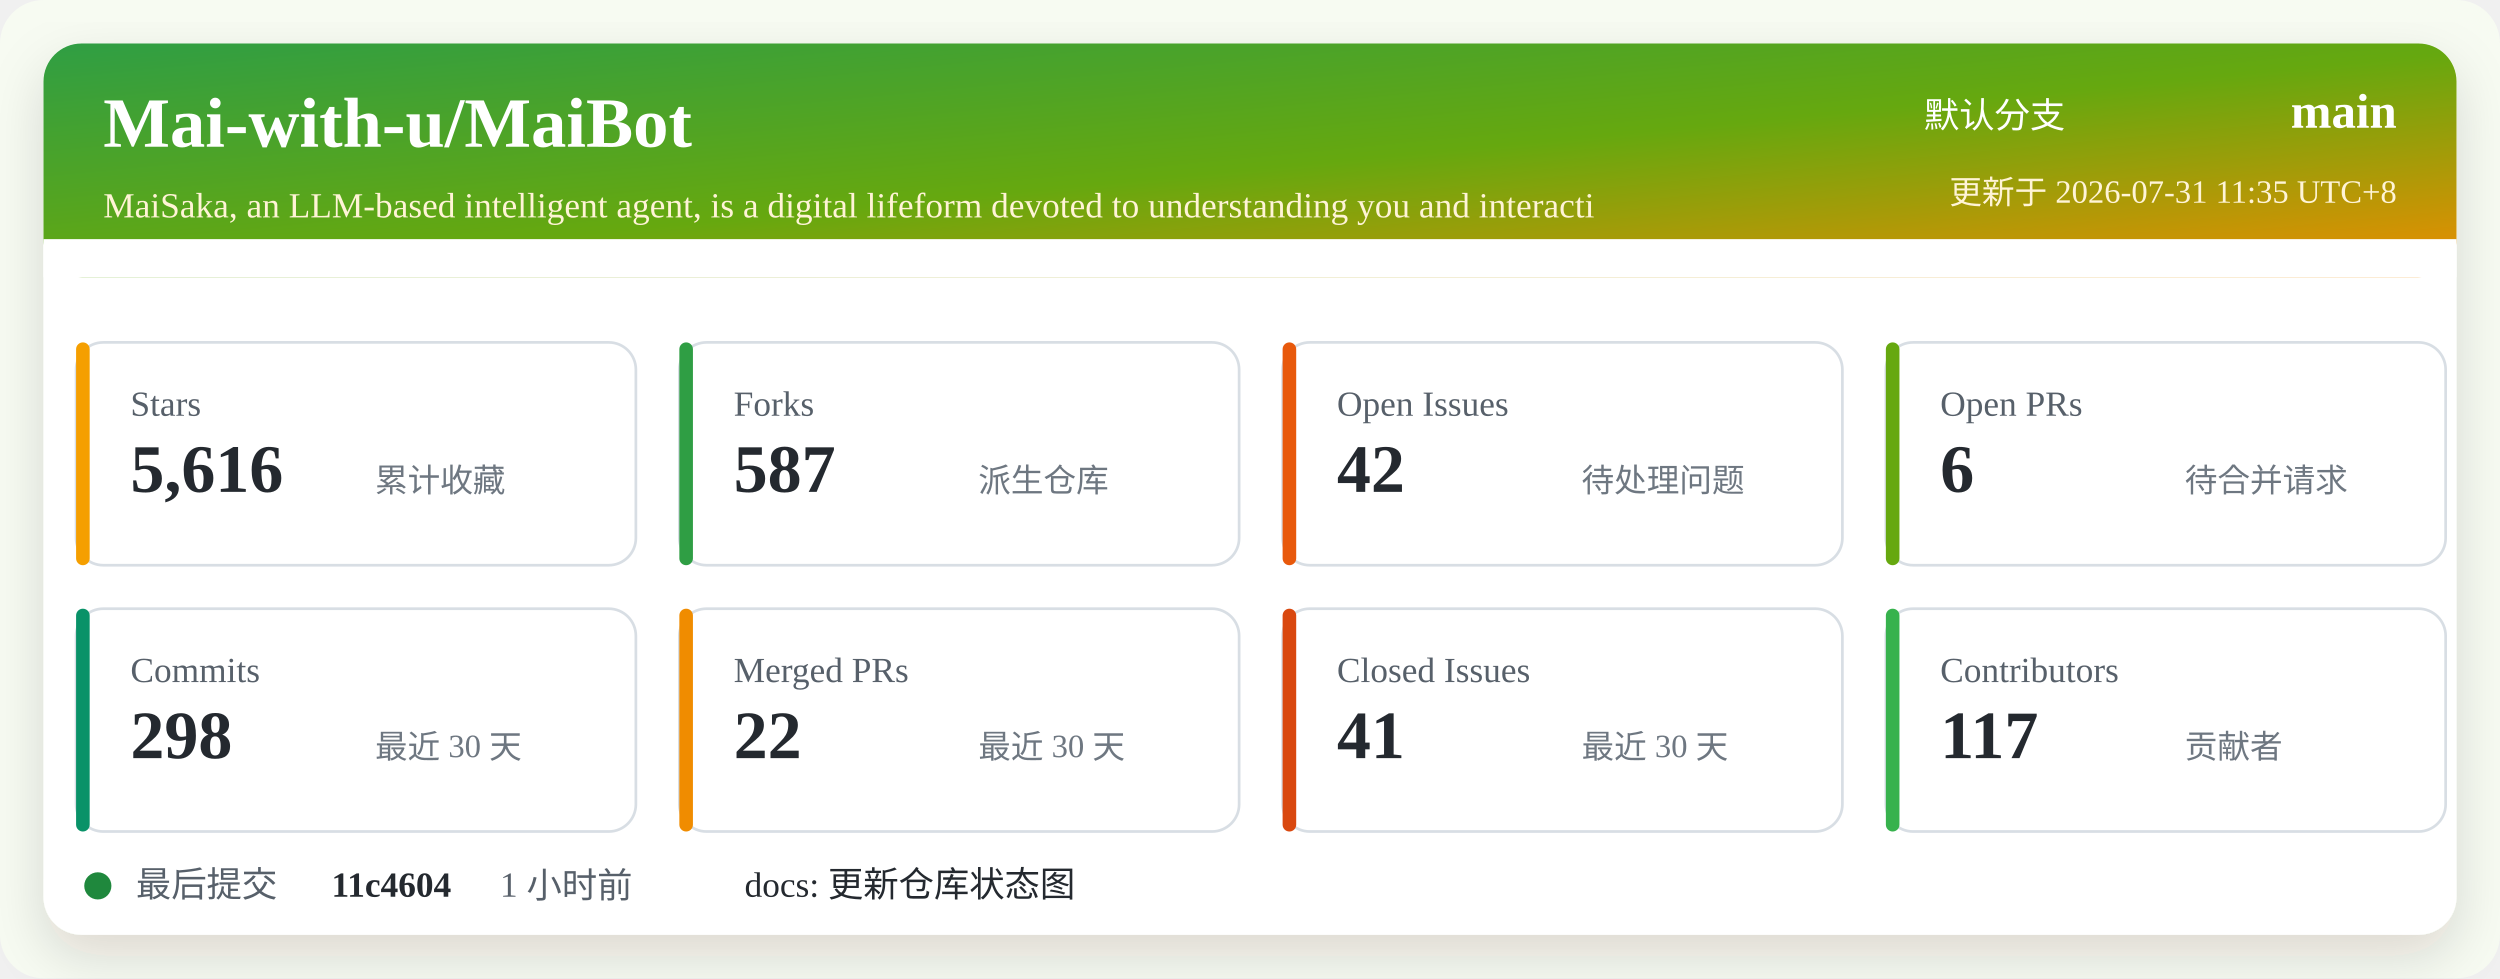
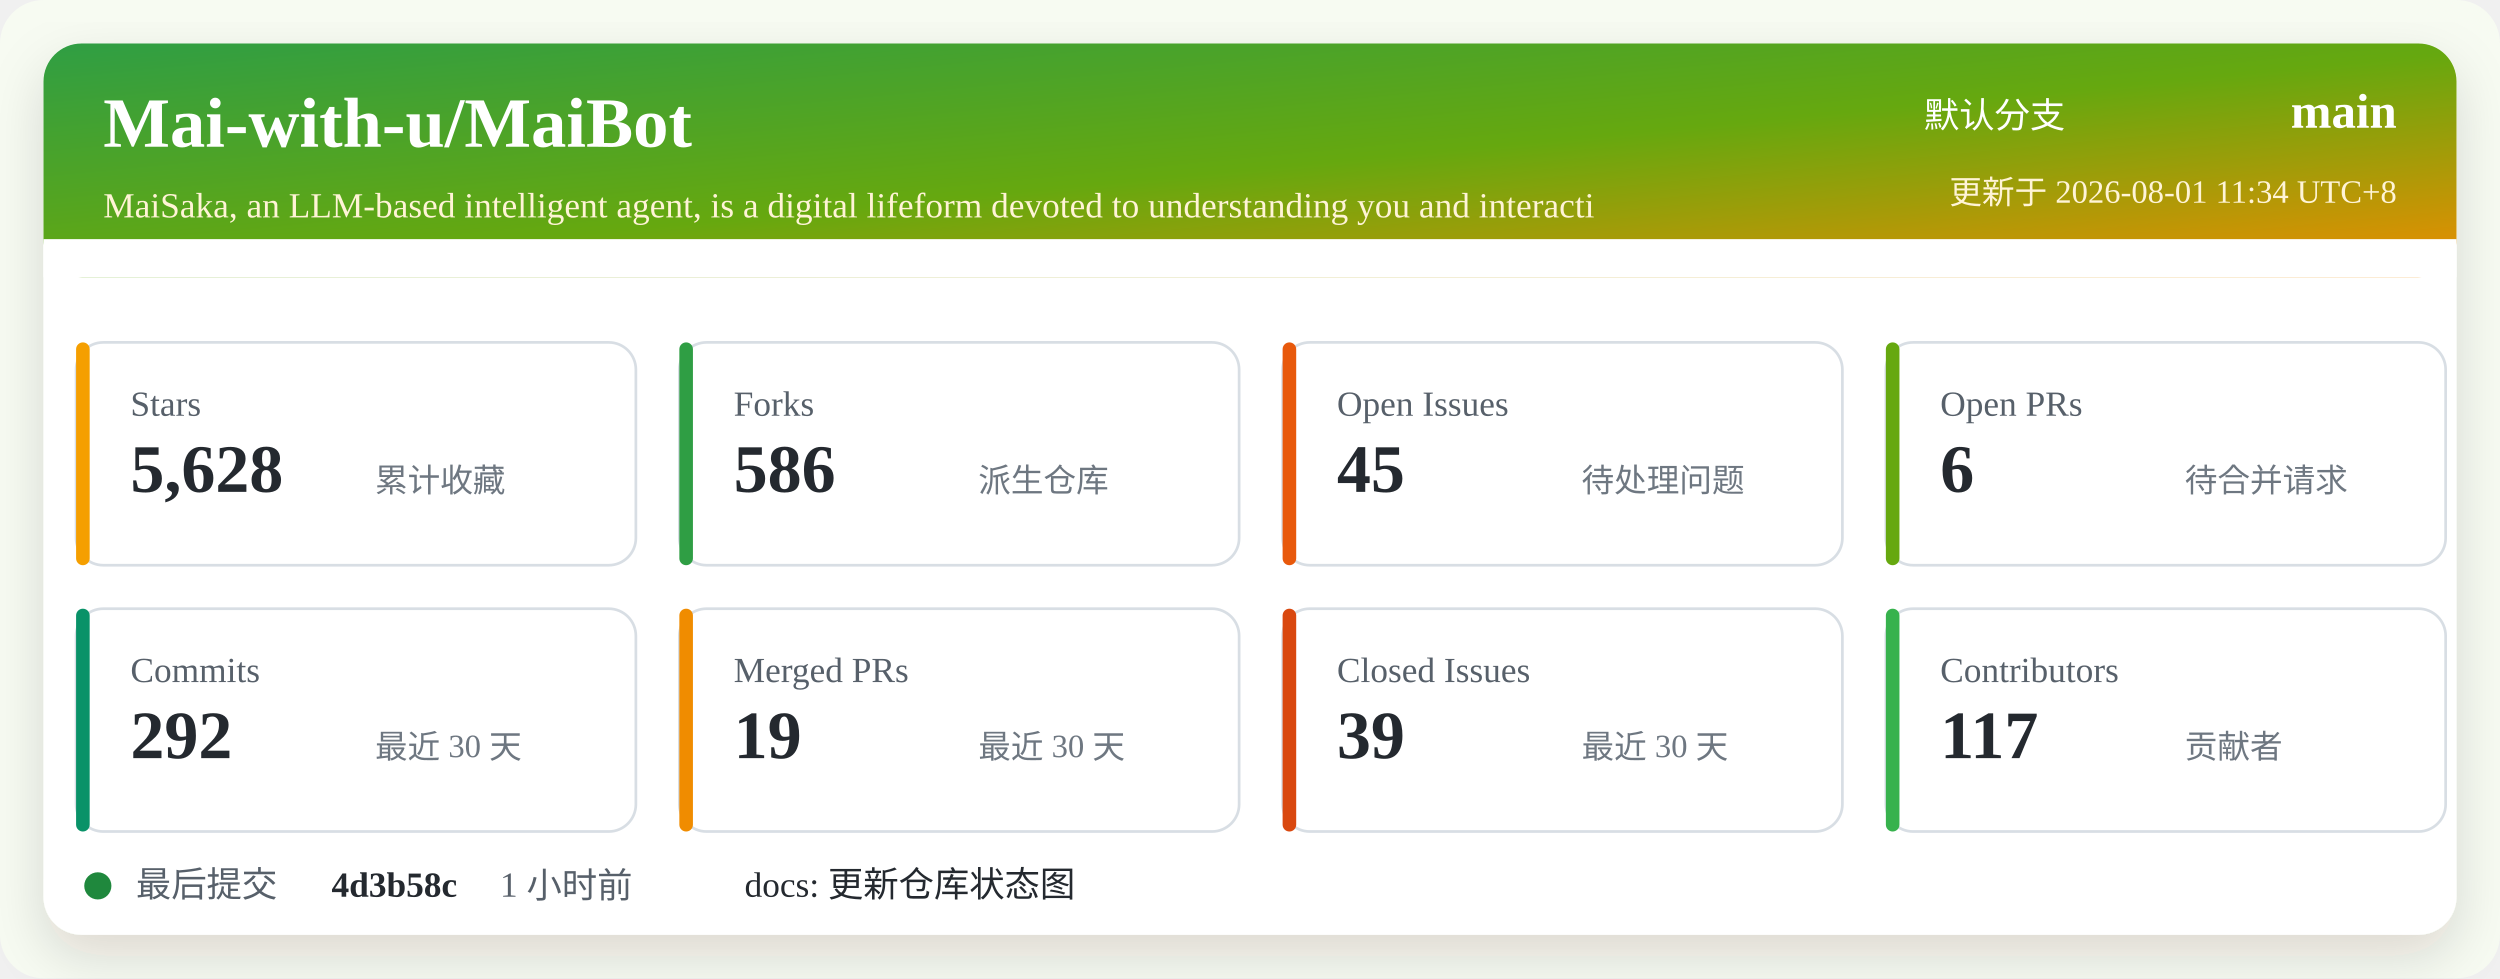
<svg xmlns="http://www.w3.org/2000/svg" width="920" height="360" viewBox="0 0 920 360" role="img" aria-labelledby="title desc">
  <defs>
    <linearGradient id="header" x1="0" x2="1" y1="0" y2="1">
      <stop offset="0%" stop-color="#2f9e44" />
      <stop offset="52%" stop-color="#66a80f" />
      <stop offset="100%" stop-color="#f08c00" />
    </linearGradient>
    <filter id="shadow" x="-5%" y="-5%" width="110%" height="110%">
      <feDropShadow dx="0" dy="8" stdDeviation="10" flood-color="#2b2318" flood-opacity="0.14" />
    </filter>
  </defs>
  <rect width="920" height="360" rx="16" fill="#f7fbf2" />
  <rect x="16" y="16" width="888" height="328" rx="14" fill="#ffffff" filter="url(#shadow)" />
  <rect x="16" y="16" width="888" height="86" rx="14" fill="url(#header)" />
  <path d="M16 88 H904 V102 H16 Z" fill="#ffffff" />
  <text x="38" y="54" fill="#ffffff" font-size="26" font-weight="700">Mai-with-u/MaiBot</text>
  <text x="38" y="80" fill="#fff4d6" font-size="13">MaiSaka, an LLM-based intelligent agent, is a digital lifeform devoted to understanding you and interacti</text>
  <text x="760" y="47" fill="#ffffff" font-size="13" text-anchor="end">默认分支</text>
  <text x="882" y="47" fill="#ffffff" font-size="18" font-weight="700" text-anchor="end">main</text>
-   <text x="882" y="75" fill="#fff4d6" font-size="12" text-anchor="end">更新于 2026-07-31 11:35 UTC+8</text>
+   <text x="882" y="75" fill="#fff4d6" font-size="12" text-anchor="end">更新于 2026-08-01 11:34 UTC+8</text>
  <g transform="translate(28 126)">
    <rect width="206" height="82" rx="10" fill="#ffffff" stroke="#d8dee4" />
    <rect x="0" y="0" width="5" height="82" rx="2.5" fill="#f59f00" />
    <text x="20" y="27" fill="#57606a" font-size="13">Stars</text>
-     <text x="20" y="55" fill="#24292f" font-size="25" font-weight="700">5,616</text>
+     <text x="20" y="55" fill="#24292f" font-size="25" font-weight="700">5,628</text>
    <text x="110" y="55" fill="#6e7781" font-size="12">累计收藏</text>
  </g>
  <g transform="translate(250 126)">
    <rect width="206" height="82" rx="10" fill="#ffffff" stroke="#d8dee4" />
    <rect x="0" y="0" width="5" height="82" rx="2.5" fill="#2f9e44" />
    <text x="20" y="27" fill="#57606a" font-size="13">Forks</text>
-     <text x="20" y="55" fill="#24292f" font-size="25" font-weight="700">587</text>
+     <text x="20" y="55" fill="#24292f" font-size="25" font-weight="700">586</text>
    <text x="110" y="55" fill="#6e7781" font-size="12">派生仓库</text>
  </g>
  <g transform="translate(472 126)">
    <rect width="206" height="82" rx="10" fill="#ffffff" stroke="#d8dee4" />
    <rect x="0" y="0" width="5" height="82" rx="2.5" fill="#e8590c" />
    <text x="20" y="27" fill="#57606a" font-size="13">Open Issues</text>
-     <text x="20" y="55" fill="#24292f" font-size="25" font-weight="700">42</text>
+     <text x="20" y="55" fill="#24292f" font-size="25" font-weight="700">45</text>
    <text x="110" y="55" fill="#6e7781" font-size="12">待处理问题</text>
  </g>
  <g transform="translate(694 126)">
    <rect width="206" height="82" rx="10" fill="#ffffff" stroke="#d8dee4" />
    <rect x="0" y="0" width="5" height="82" rx="2.5" fill="#66a80f" />
    <text x="20" y="27" fill="#57606a" font-size="13">Open PRs</text>
    <text x="20" y="55" fill="#24292f" font-size="25" font-weight="700">6</text>
    <text x="110" y="55" fill="#6e7781" font-size="12">待合并请求</text>
  </g>
  <g transform="translate(28 224)">
    <rect width="206" height="82" rx="10" fill="#ffffff" stroke="#d8dee4" />
    <rect x="0" y="0" width="5" height="82" rx="2.5" fill="#099268" />
    <text x="20" y="27" fill="#57606a" font-size="13">Commits</text>
-     <text x="20" y="55" fill="#24292f" font-size="25" font-weight="700">298</text>
+     <text x="20" y="55" fill="#24292f" font-size="25" font-weight="700">292</text>
    <text x="110" y="55" fill="#6e7781" font-size="12">最近 30 天</text>
  </g>
  <g transform="translate(250 224)">
    <rect width="206" height="82" rx="10" fill="#ffffff" stroke="#d8dee4" />
    <rect x="0" y="0" width="5" height="82" rx="2.5" fill="#f08c00" />
    <text x="20" y="27" fill="#57606a" font-size="13">Merged PRs</text>
-     <text x="20" y="55" fill="#24292f" font-size="25" font-weight="700">22</text>
+     <text x="20" y="55" fill="#24292f" font-size="25" font-weight="700">19</text>
    <text x="110" y="55" fill="#6e7781" font-size="12">最近 30 天</text>
  </g>
  <g transform="translate(472 224)">
    <rect width="206" height="82" rx="10" fill="#ffffff" stroke="#d8dee4" />
    <rect x="0" y="0" width="5" height="82" rx="2.5" fill="#d9480f" />
    <text x="20" y="27" fill="#57606a" font-size="13">Closed Issues</text>
-     <text x="20" y="55" fill="#24292f" font-size="25" font-weight="700">41</text>
+     <text x="20" y="55" fill="#24292f" font-size="25" font-weight="700">39</text>
    <text x="110" y="55" fill="#6e7781" font-size="12">最近 30 天</text>
  </g>
  <g transform="translate(694 224)">
    <rect width="206" height="82" rx="10" fill="#ffffff" stroke="#d8dee4" />
    <rect x="0" y="0" width="5" height="82" rx="2.5" fill="#37b24d" />
    <text x="20" y="27" fill="#57606a" font-size="13">Contributors</text>
    <text x="20" y="55" fill="#24292f" font-size="25" font-weight="700">117</text>
    <text x="110" y="55" fill="#6e7781" font-size="12">贡献者</text>
  </g>
  <g transform="translate(28 318)">
    <circle cx="8" cy="8" r="5" fill="#1f883d" />
    <text x="22" y="12" fill="#57606a" font-size="13">最后提交</text>
-     <text x="94" y="12" fill="#24292f" font-size="13" font-weight="700">11c4604</text>
+     <text x="94" y="12" fill="#24292f" font-size="13" font-weight="700">4d3b58c</text>
    <text x="156" y="12" fill="#57606a" font-size="13">1 小时前</text>
    <text x="246" y="12" fill="#24292f" font-size="13">docs: 更新仓库状态图</text>
  </g>
</svg>
